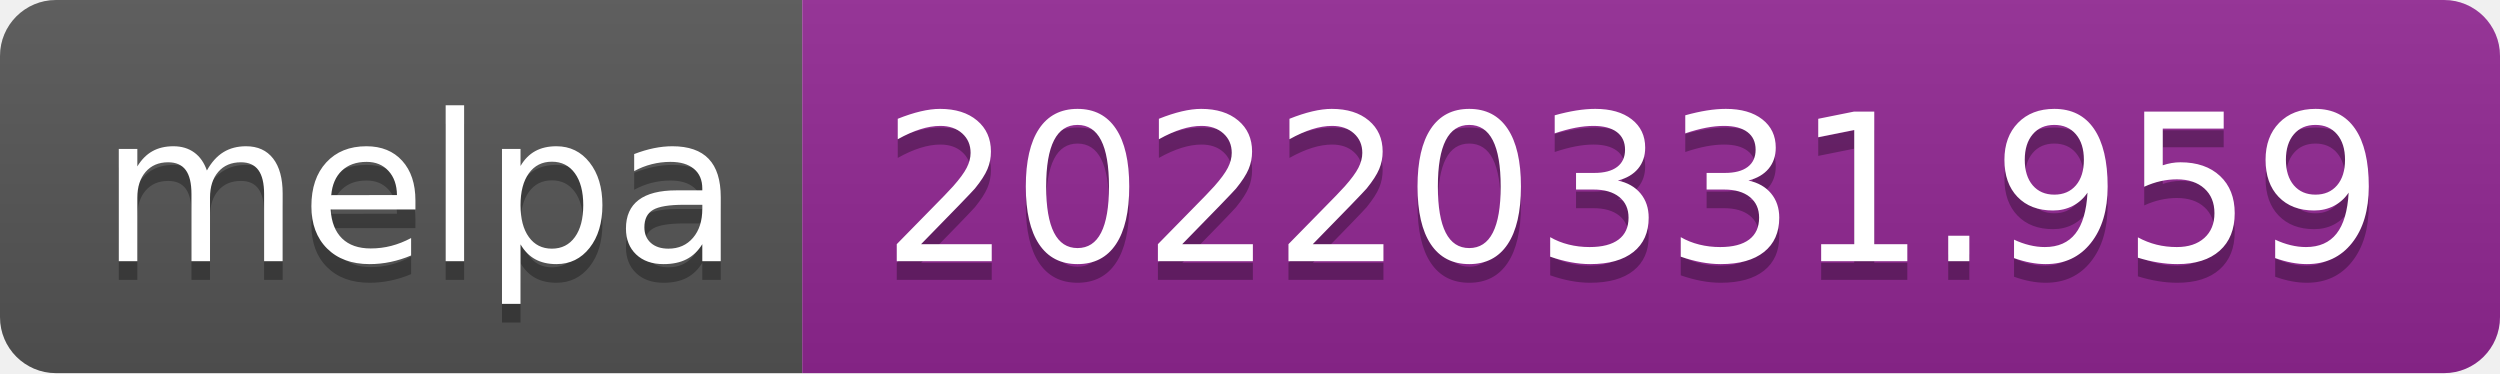
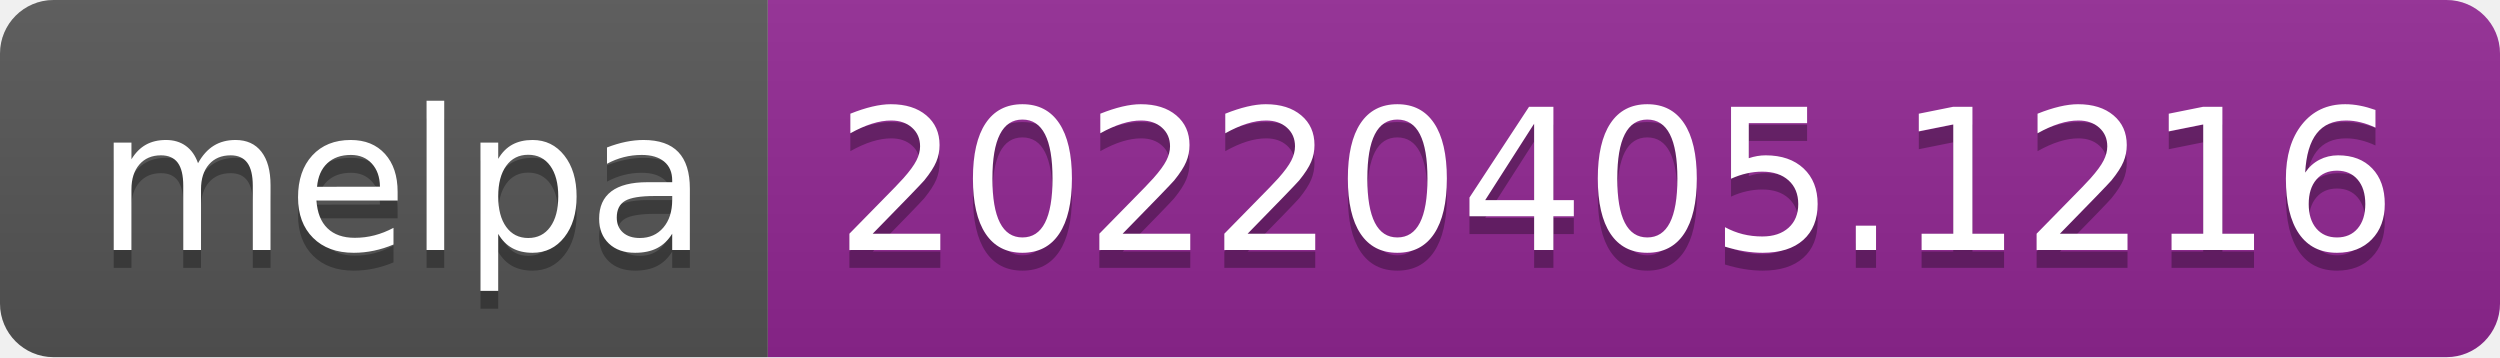
- <svg xmlns="http://www.w3.org/2000/svg" width="134" height="20" role="img" aria-label="melpa: 20220331.959">
+ <svg xmlns="http://www.w3.org/2000/svg" width="140" height="20" role="img" aria-label="melpa: 20220405.1216">
  <linearGradient id="s" x2="0" y2="100%">
    <stop offset="0" stop-color="#bbb" stop-opacity=".1" />
    <stop offset="1" stop-opacity=".1" />
  </linearGradient>
  <clipPath id="r">
-     <rect width="134" height="20" rx="3" fill="#fff" />
+     <rect width="140" height="20" rx="3" fill="#fff" />
  </clipPath>
  <g clip-path="url(#r)">
    <rect width="43" height="20" fill="#555" />
-     <rect x="43" width="91" height="20" fill="#922793" />
-     <rect width="134" height="20" fill="url(#s)" />
+     <rect x="43" width="97" height="20" fill="#922793" />
+     <rect width="140" height="20" fill="url(#s)" />
  </g>
  <g fill="#fff" text-anchor="middle" font-family="Verdana,Geneva,DejaVu Sans,sans-serif" text-rendering="geometricPrecision" font-size="110">
    <text aria-hidden="true" x="225" y="150" fill="#010101" fill-opacity=".3" transform="scale(.1)" textLength="330">melpa</text>
    <text x="225" y="140" transform="scale(.1)" fill="#fff" textLength="330">melpa</text>
-     <text aria-hidden="true" x="875" y="150" fill="#010101" fill-opacity=".3" transform="scale(.1)" textLength="810">20220331.959</text>
-     <text x="875" y="140" transform="scale(.1)" fill="#fff" textLength="810">20220331.959</text>
+     <text aria-hidden="true" x="905" y="150" fill="#010101" fill-opacity=".3" transform="scale(.1)" textLength="870">20220405.1216</text>
+     <text x="905" y="140" transform="scale(.1)" fill="#fff" textLength="870">20220405.1216</text>
  </g>
</svg>
